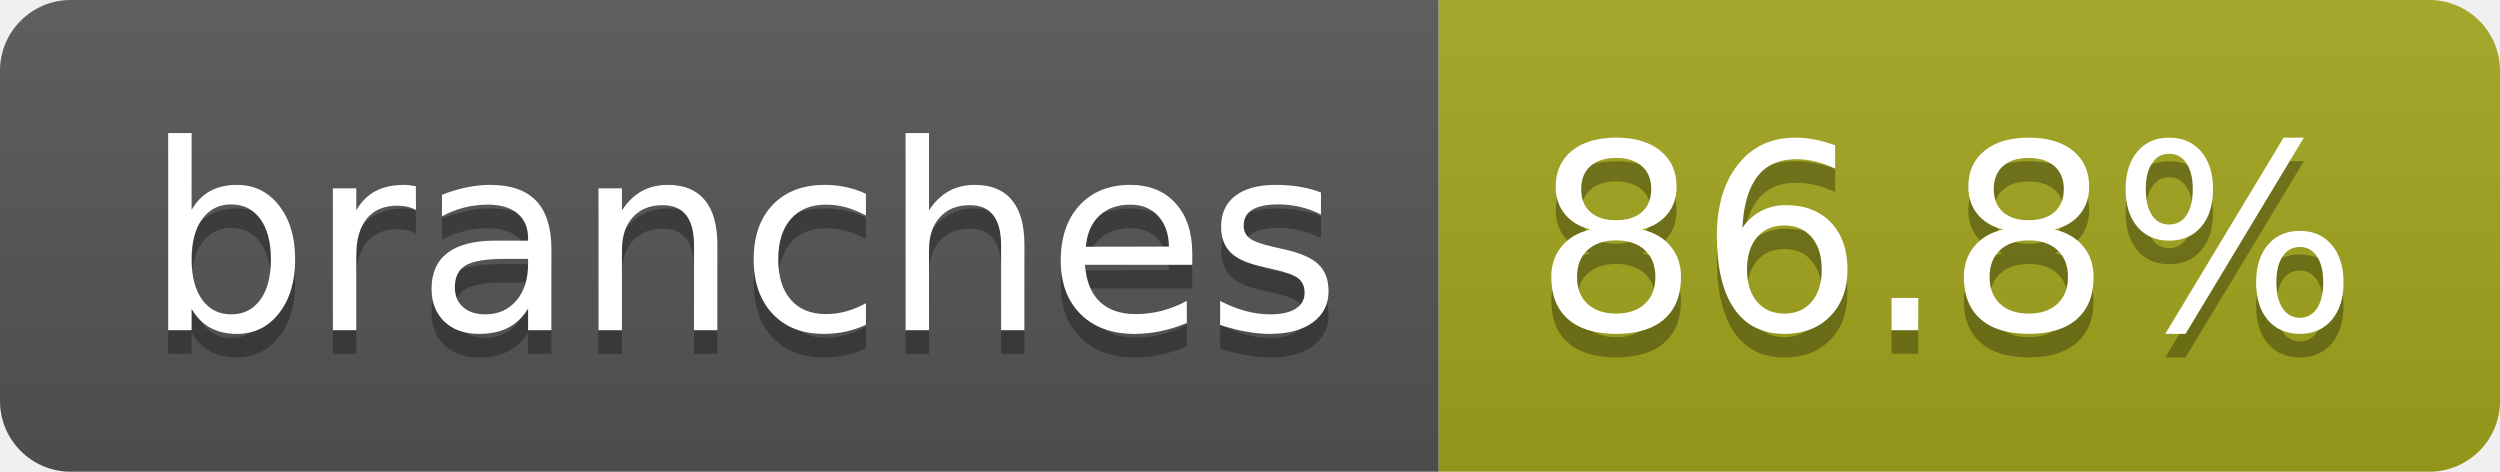
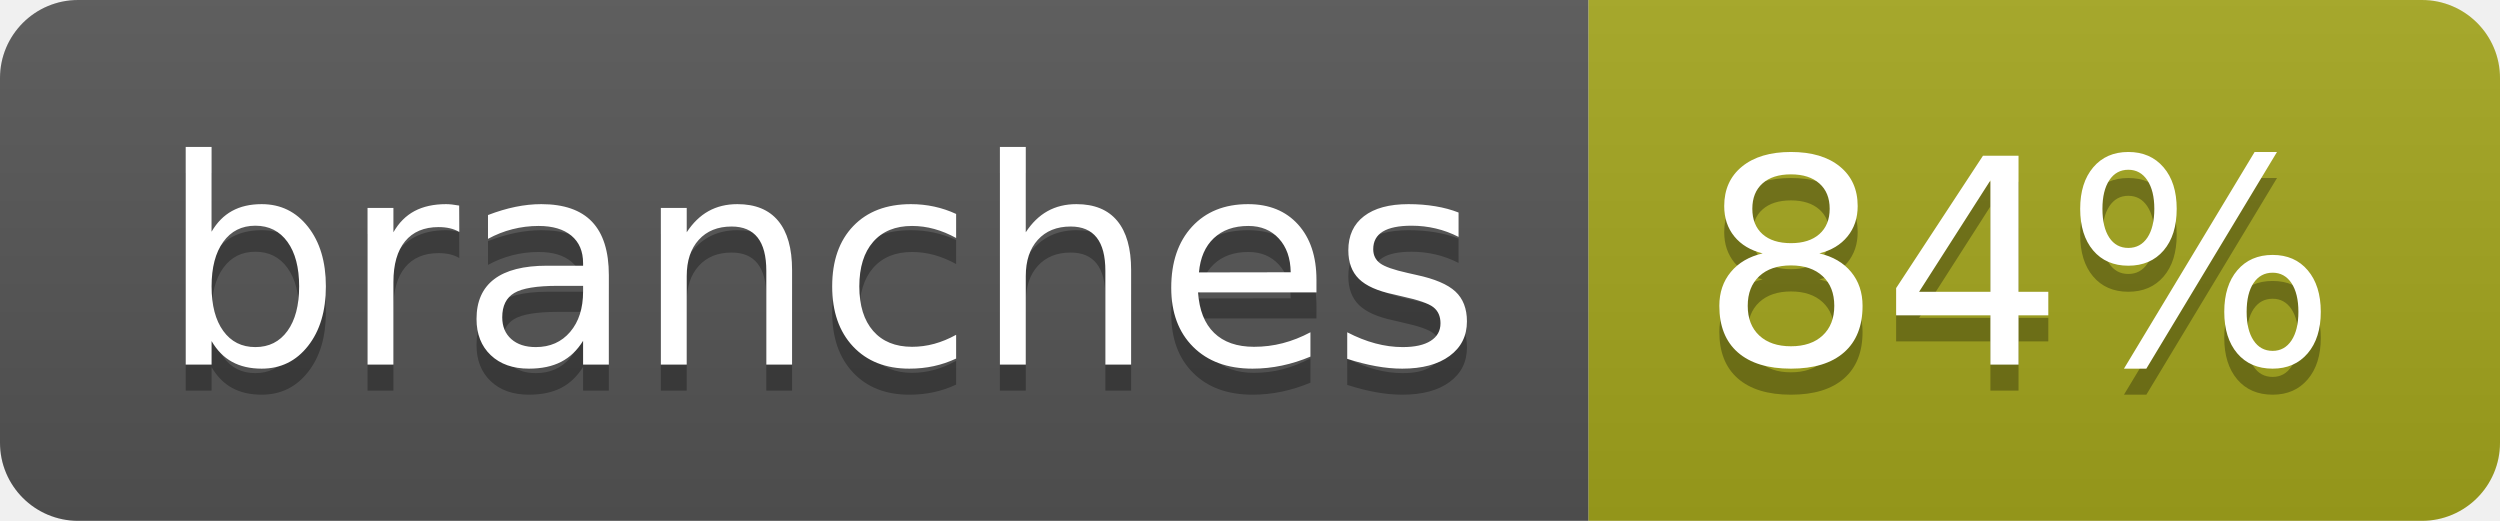
- <svg xmlns="http://www.w3.org/2000/svg" width="106" height="20" role="img" aria-label="branches: 86.8%">
+ <svg xmlns="http://www.w3.org/2000/svg" width="96" height="20" role="img" aria-label="branches: 84%">
  <linearGradient id="s" x2="0" y2="100%">
    <stop offset="0" stop-color="#bbb" stop-opacity=".1" />
    <stop offset="1" stop-opacity=".1" />
  </linearGradient>
  <clipPath id="r">
-     <rect width="106" height="20" rx="3" fill="#fff" />
+     <rect width="96" height="20" rx="3" fill="#fff" />
  </clipPath>
  <g clip-path="url(#r)">
    <rect width="61" height="20" fill="#555" />
-     <rect x="61" width="45" height="20" fill="#a4a61d" />
-     <rect width="106" height="20" fill="url(#s)" />
+     <rect x="61" width="35" height="20" fill="#a4a61d" />
+     <rect width="96" height="20" fill="url(#s)" />
  </g>
  <g fill="#fff" text-anchor="middle" font-family="Verdana,Geneva,DejaVu Sans,sans-serif" text-rendering="geometricPrecision" font-size="110">
    <text aria-hidden="true" x="315" y="150" fill="#010101" fill-opacity=".3" transform="scale(.1)" textLength="507">branches</text>
    <text x="315" y="140" transform="scale(.1)" fill="#fff" textLength="507">branches</text>
-     <text aria-hidden="true" x="825" y="150" fill="#010101" fill-opacity=".3" transform="scale(.1)" textLength="350">86.8%</text>
-     <text x="825" y="140" transform="scale(.1)" fill="#fff" textLength="350">86.8%</text>
+     <text aria-hidden="true" x="775" y="150" fill="#010101" fill-opacity=".3" transform="scale(.1)" textLength="245">84%</text>
+     <text x="775" y="140" transform="scale(.1)" fill="#fff" textLength="245">84%</text>
  </g>
</svg>
